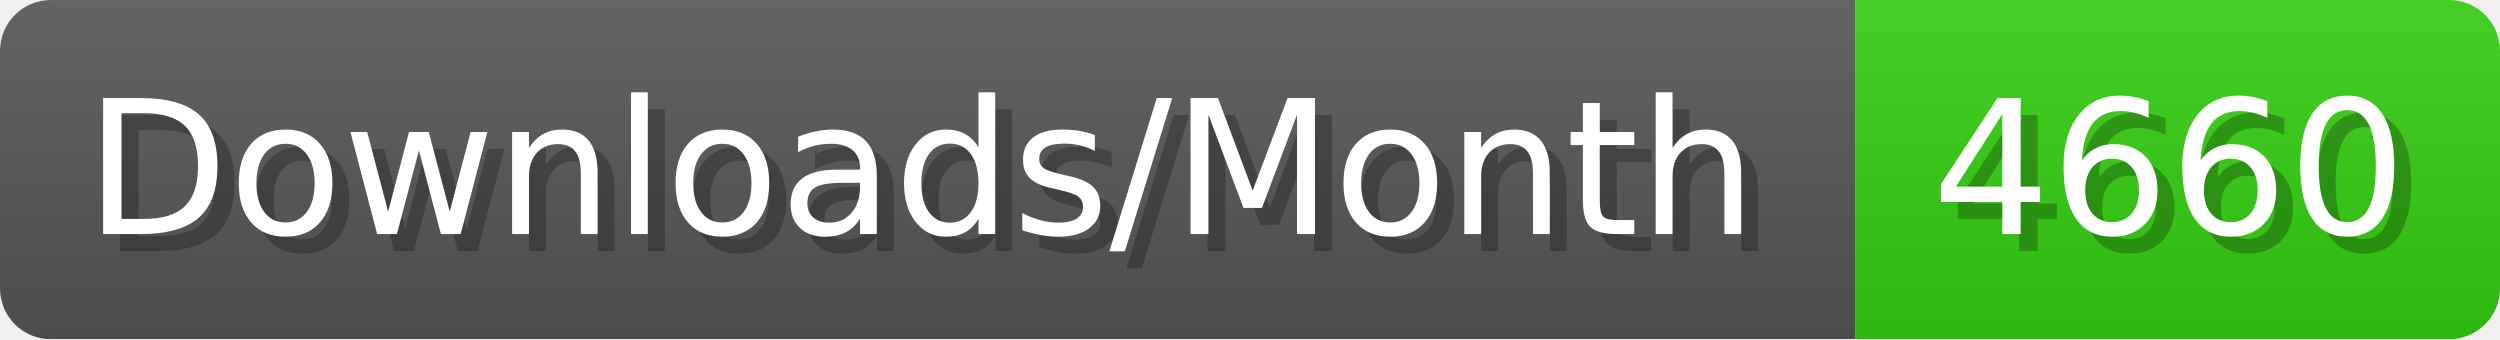
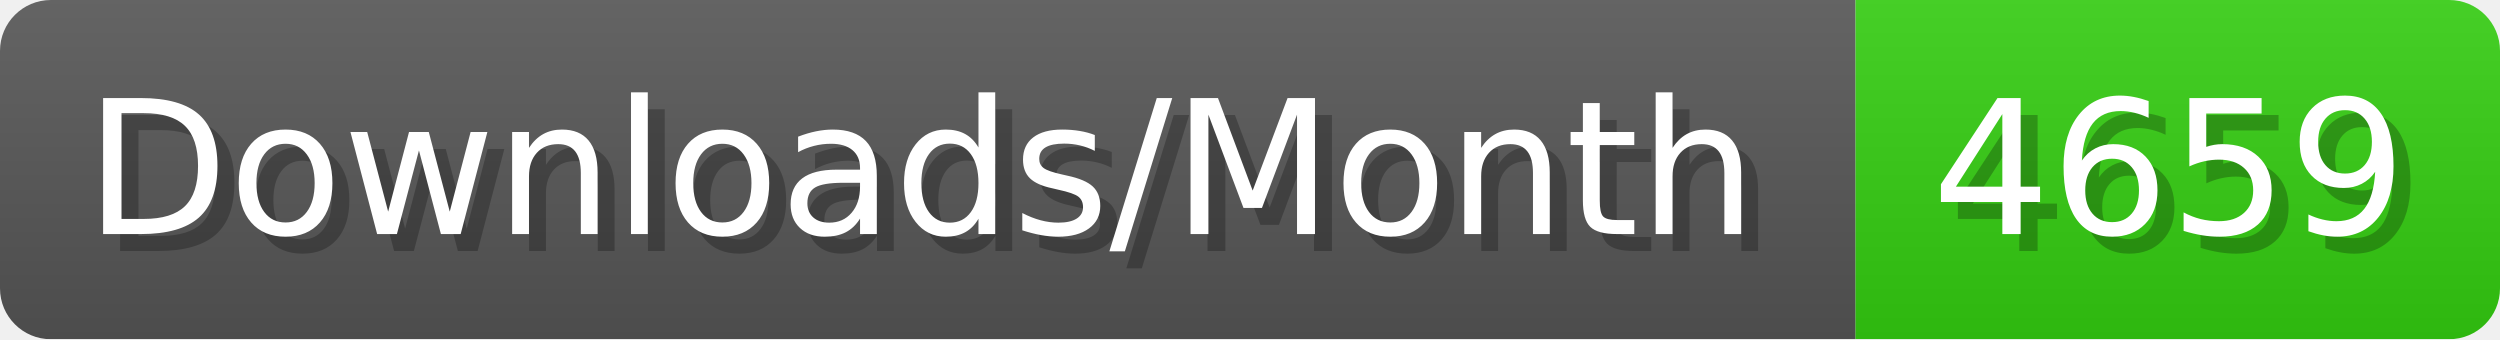
- <svg xmlns="http://www.w3.org/2000/svg" width="147.4" height="20" viewBox="0 0 1474 200" role="img" aria-label="Downloads/Month: 4660">
+ <svg xmlns="http://www.w3.org/2000/svg" width="147.4" height="20" viewBox="0 0 1474 200" role="img" aria-label="Downloads/Month: 4659">
  <linearGradient id="YlXUI" x2="0" y2="100%">
    <stop offset="0" stop-opacity=".1" stop-color="#EEE" />
    <stop offset="1" stop-opacity=".1" />
  </linearGradient>
  <mask id="JHhop">
    <rect width="1474" height="200" rx="30" fill="#FFF" />
  </mask>
  <g mask="url(#JHhop)">
    <rect width="1094" height="200" fill="#555" />
    <rect width="380" height="200" fill="#3C1" x="1094" />
    <rect width="1474" height="200" fill="url(#YlXUI)" />
  </g>
  <g aria-hidden="true" fill="#fff" text-anchor="start" font-family="Verdana,DejaVu Sans,sans-serif" font-size="110">
    <text x="60" y="148" textLength="994" fill="#000" opacity="0.25">Downloads/Month</text>
    <text x="50" y="138" textLength="994">Downloads/Month</text>
-     <text x="1149" y="148" textLength="280" fill="#000" opacity="0.25">4660</text>
-     <text x="1139" y="138" textLength="280">4660</text>
+     <text x="1149" y="148" textLength="280" fill="#000" opacity="0.25">4659</text>
+     <text x="1139" y="138" textLength="280">4659</text>
  </g>
</svg>
